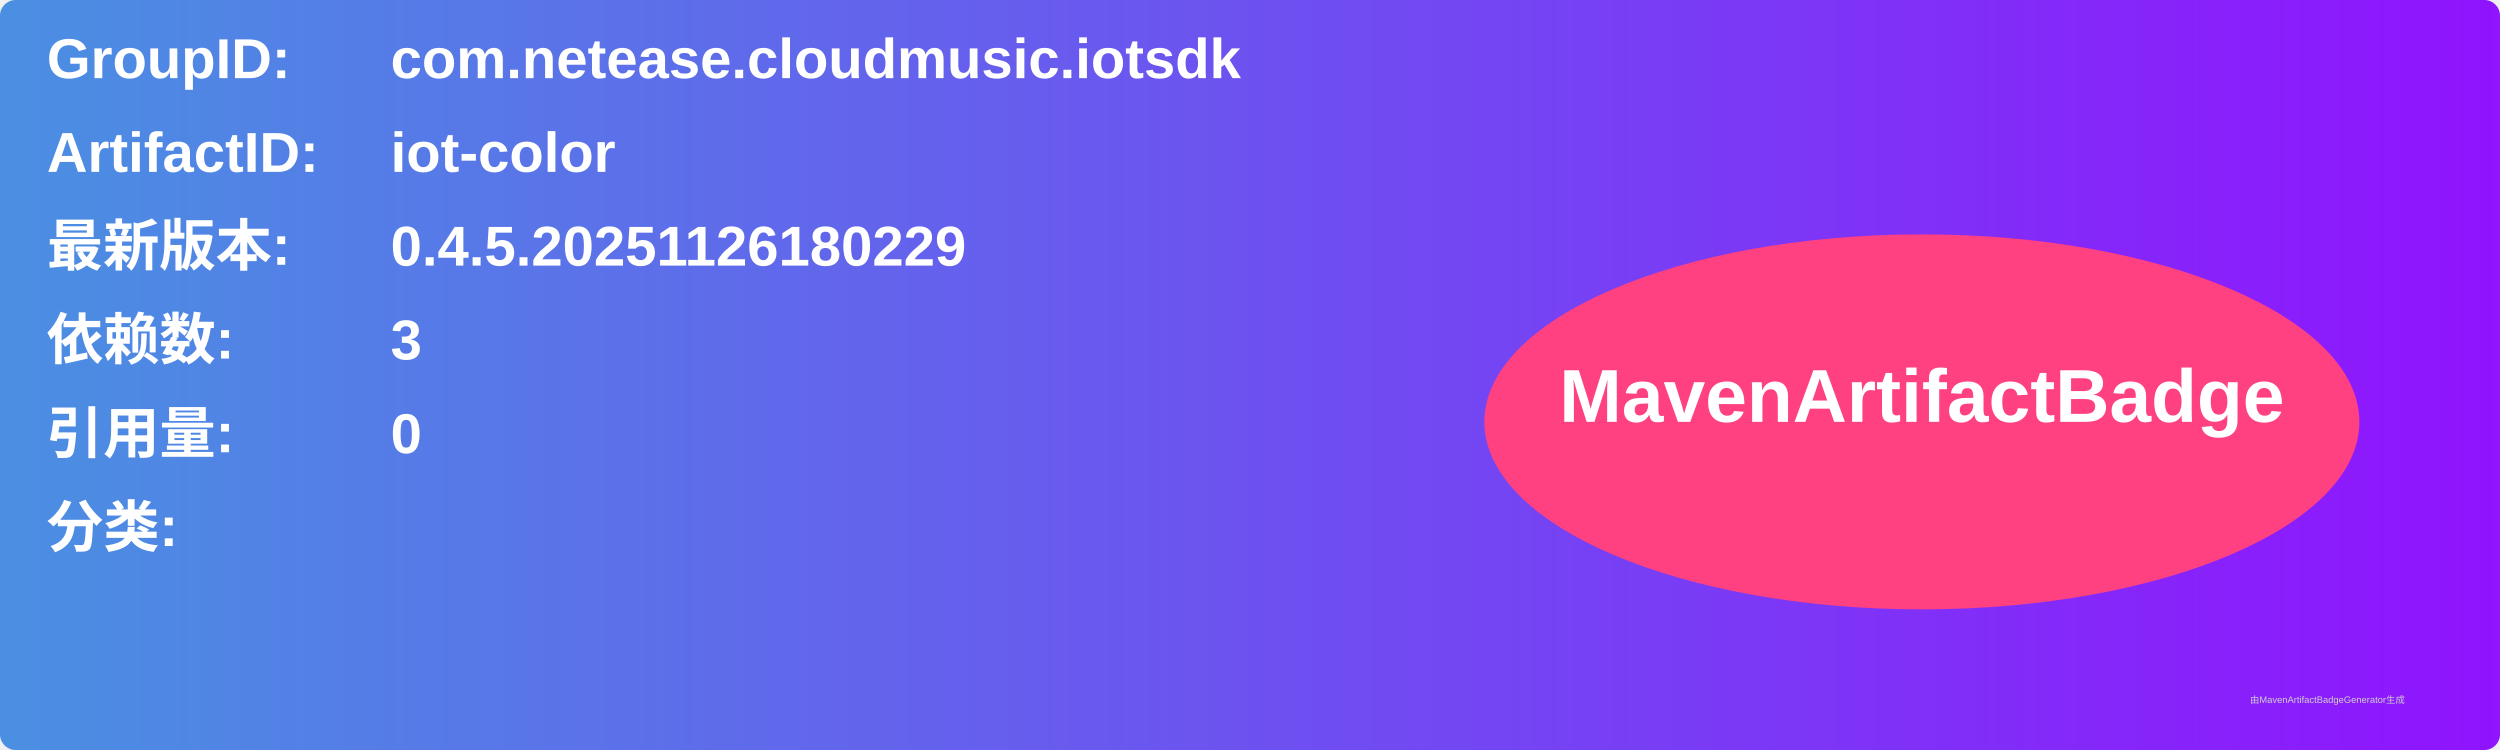
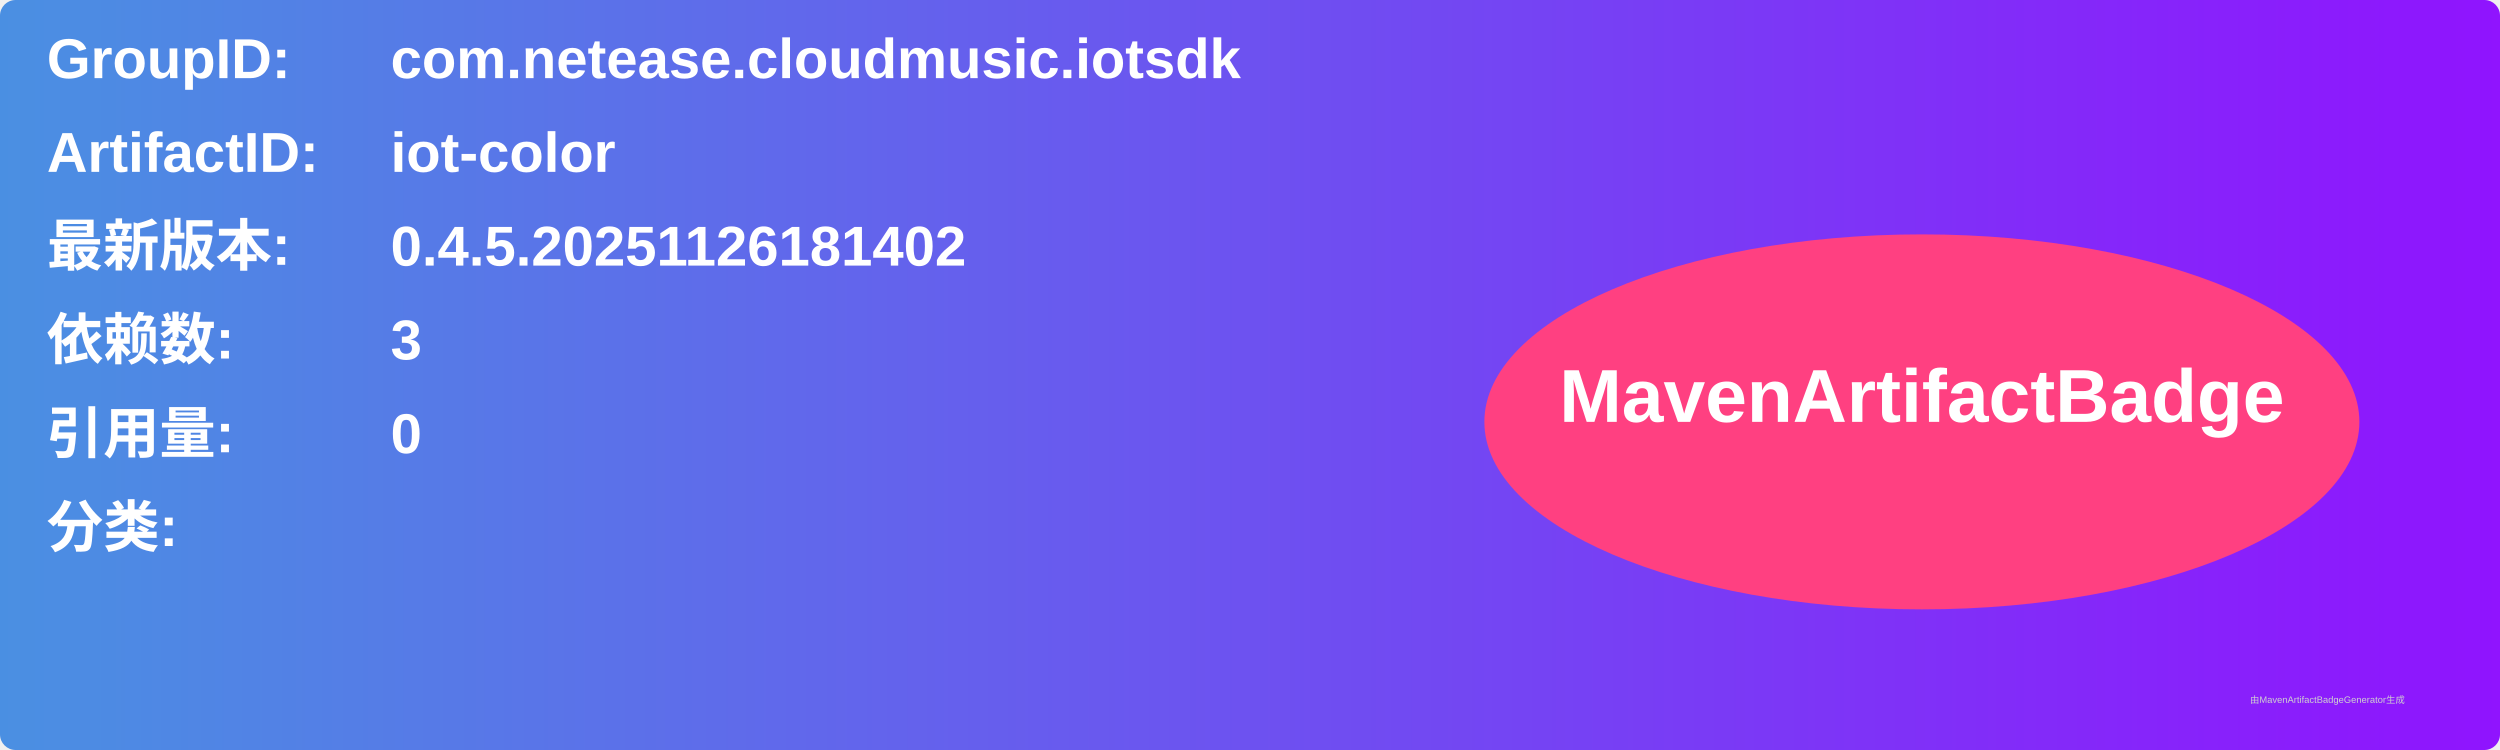
<svg xmlns="http://www.w3.org/2000/svg" width="800" height="240" viewBox="0 0 800 240">
  <linearGradient id="grad" x1="0%" y1="0%" x2="100%" y2="0%">
    <stop offset="0%" stop-color="#4a90e2" />
    <stop offset="100%" stop-color="#9013fe" />
  </linearGradient>
  <rect width="100%" height="100%" rx="5" ry="5" fill="url(#grad)" />
  <g transform="translate(15, 15)">
    <text x="0" y="10" font-family="Arial" font-size="18" fill="white" font-weight="bold" width="260">GroupID:</text>
    <text x="110" y="10" font-family="Arial" font-size="18" fill="white" font-weight="bold" width="460">com.netease.cloudmusic.iotsdk</text>
    <text x="0" y="40" font-family="Arial" font-size="18" fill="white" font-weight="bold" width="260">ArtifactID:</text>
    <text x="110" y="40" font-family="Arial" font-size="18" fill="white" font-weight="bold" width="460">iot-color</text>
    <text x="0" y="70" font-family="Arial" font-size="18" fill="white" font-weight="bold">最新版本:</text>
    <text x="110" y="70" font-family="Arial" font-size="18" fill="white" font-weight="bold">
-       <tspan font-weight="bold">0.4.5.20251126180229</tspan>
+       <tspan font-weight="bold">0.4.5.20251126181402</tspan>
    </text>
    <text x="0" y="100" font-family="Arial" font-size="18" fill="white" font-weight="bold">依赖数: </text>
    <text x="110" y="100" font-family="Arial" font-size="18" fill="white">
      <tspan font-weight="bold">3</tspan>
    </text>
    <text x="0" y="130" font-family="Arial" font-size="18" fill="white" font-weight="bold">引用量: </text>
    <text x="110" y="130" font-family="Arial" font-size="18" fill="white">
      <tspan font-weight="bold">0</tspan>
    </text>
    <text x="0" y="160" font-family="Arial" font-size="18" fill="white" font-weight="bold">分类:</text>
    <text x="10" y="190" font-family="Arial" font-size="10" fill="white">
      <tspan font-weight="bold" />
    </text>
    <ellipse cx="600" cy="120" rx="140" ry="60" fill="#ff4081" />
    <text x="600" y="120" text-anchor="middle" font-family="Arial" font-size="24" fill="white" font-weight="bold">MavenArtifactBadge</text>
  </g>
  <text x="720" y="225" font-family="Arial" font-size="3" fill="#d0d0d0">由MavenArtifactBadgeGenerator生成</text>
</svg>
